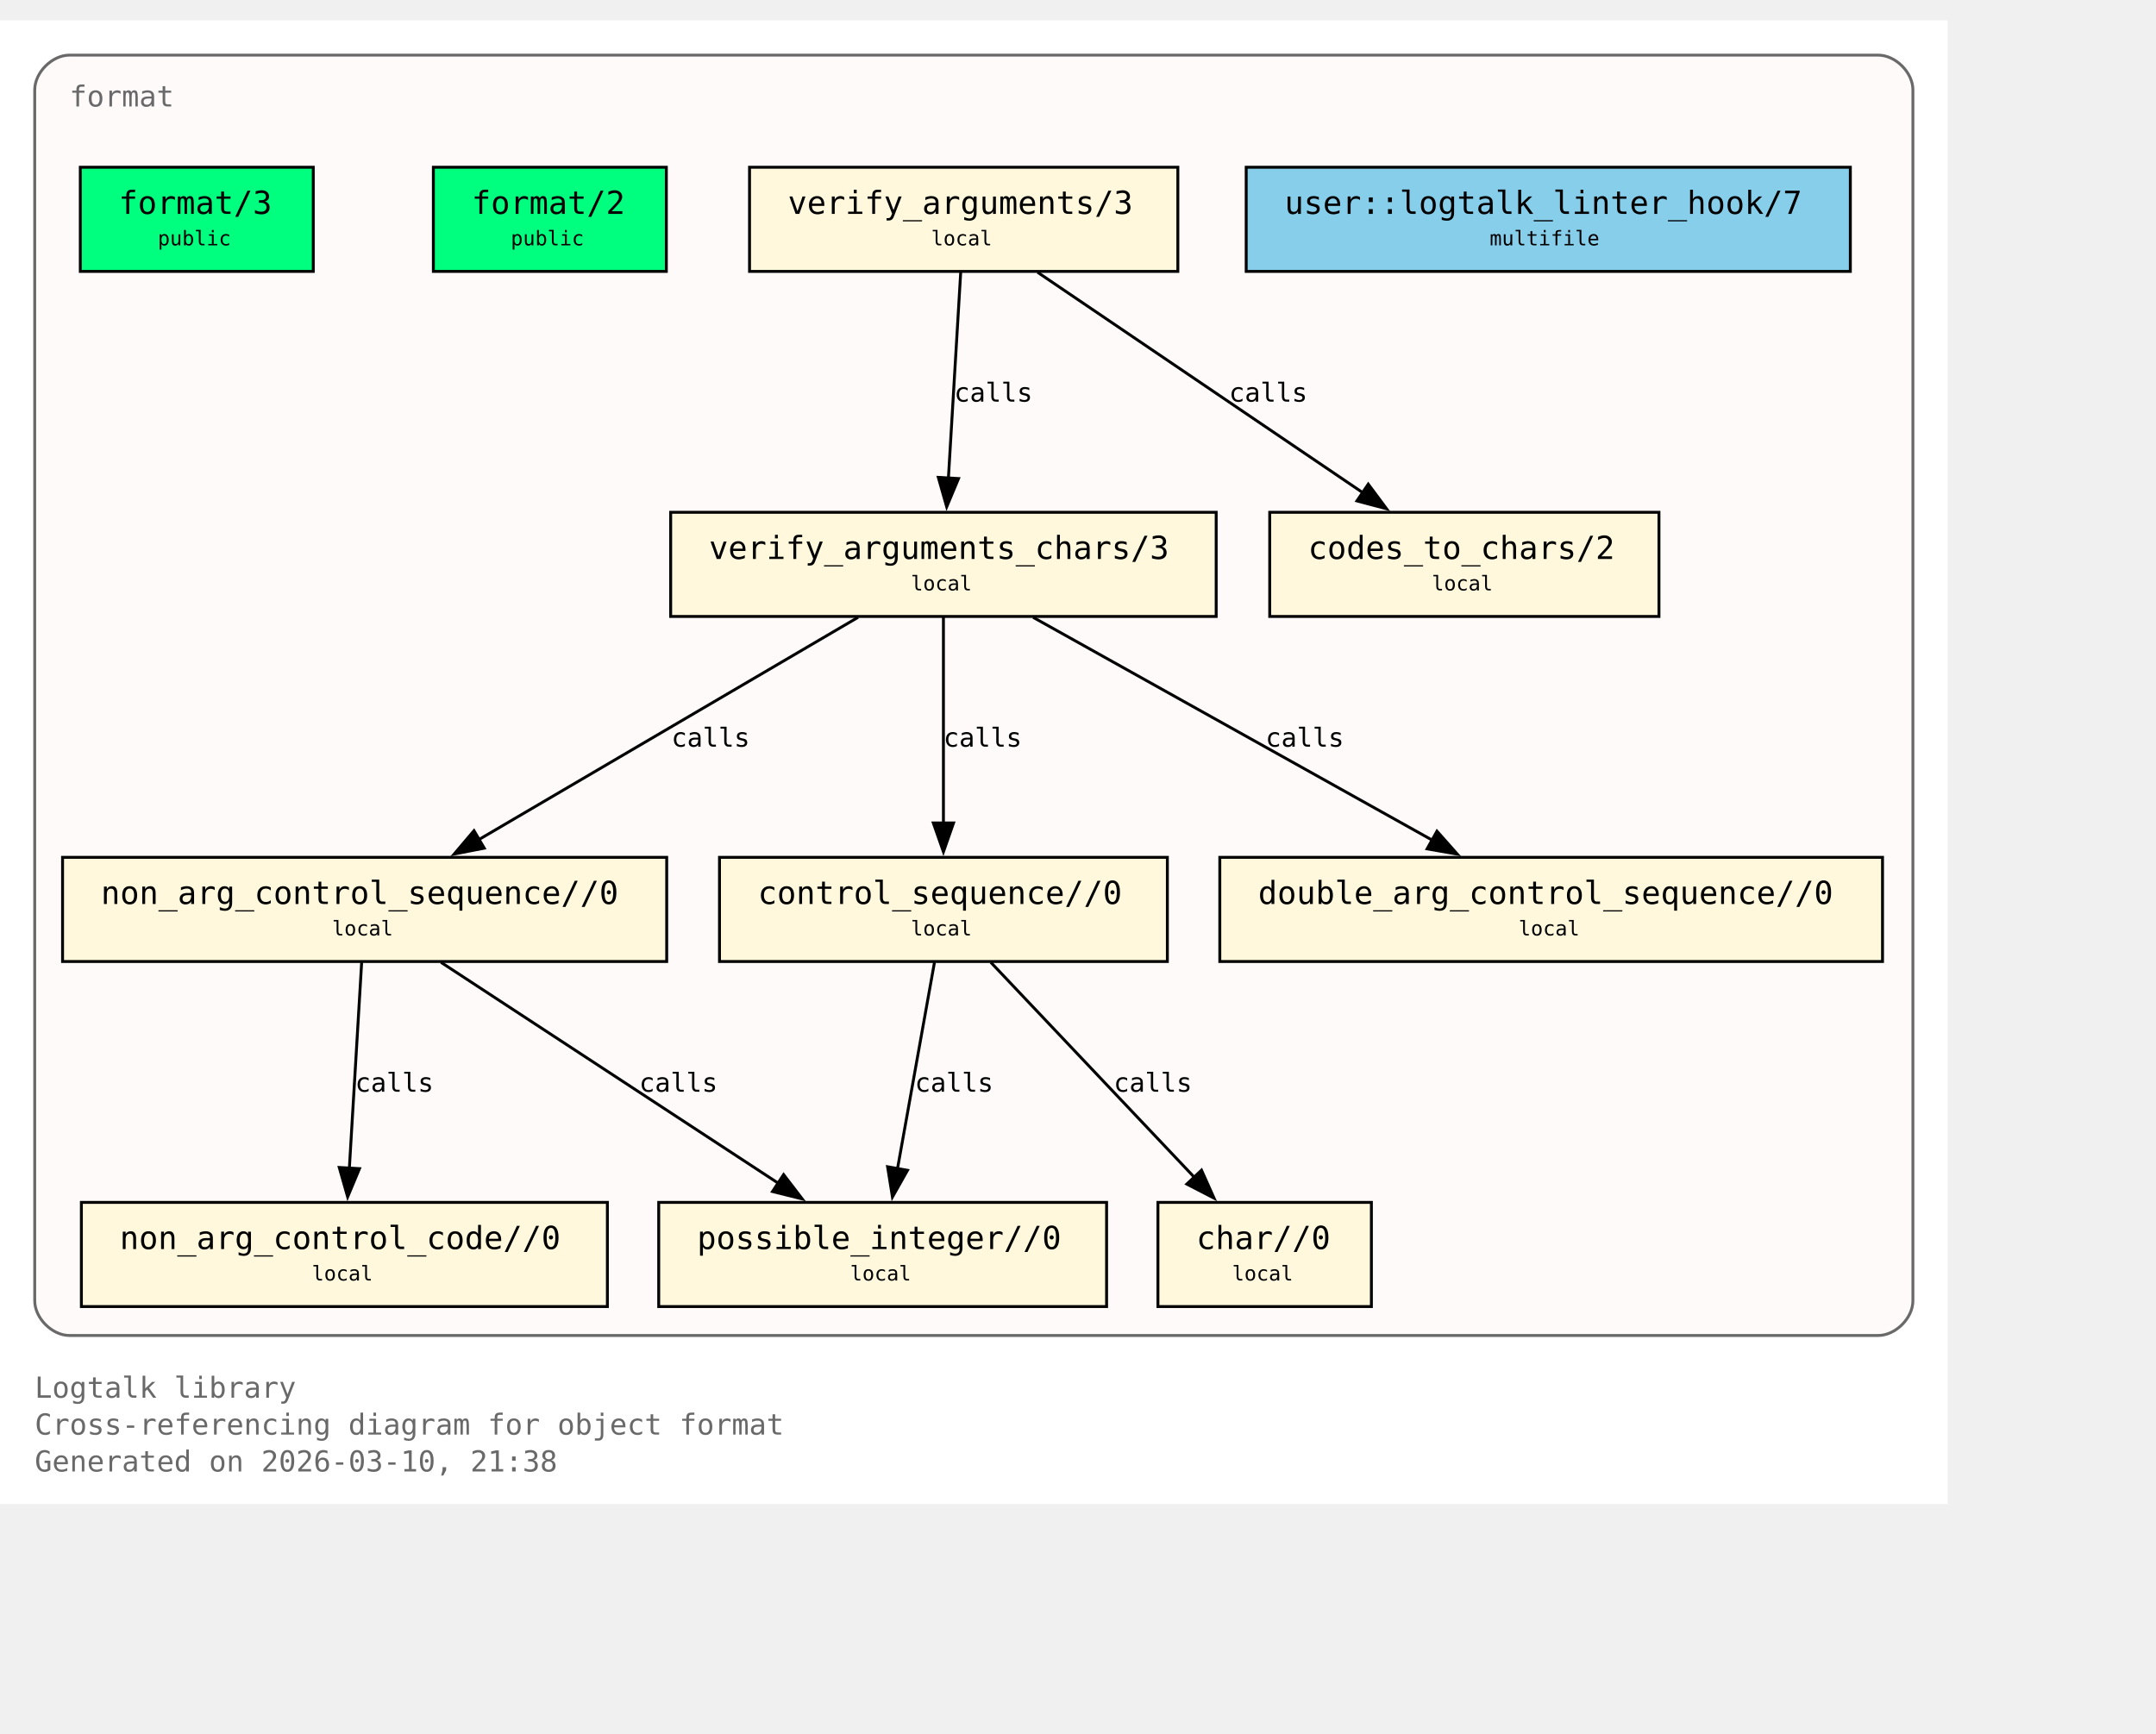
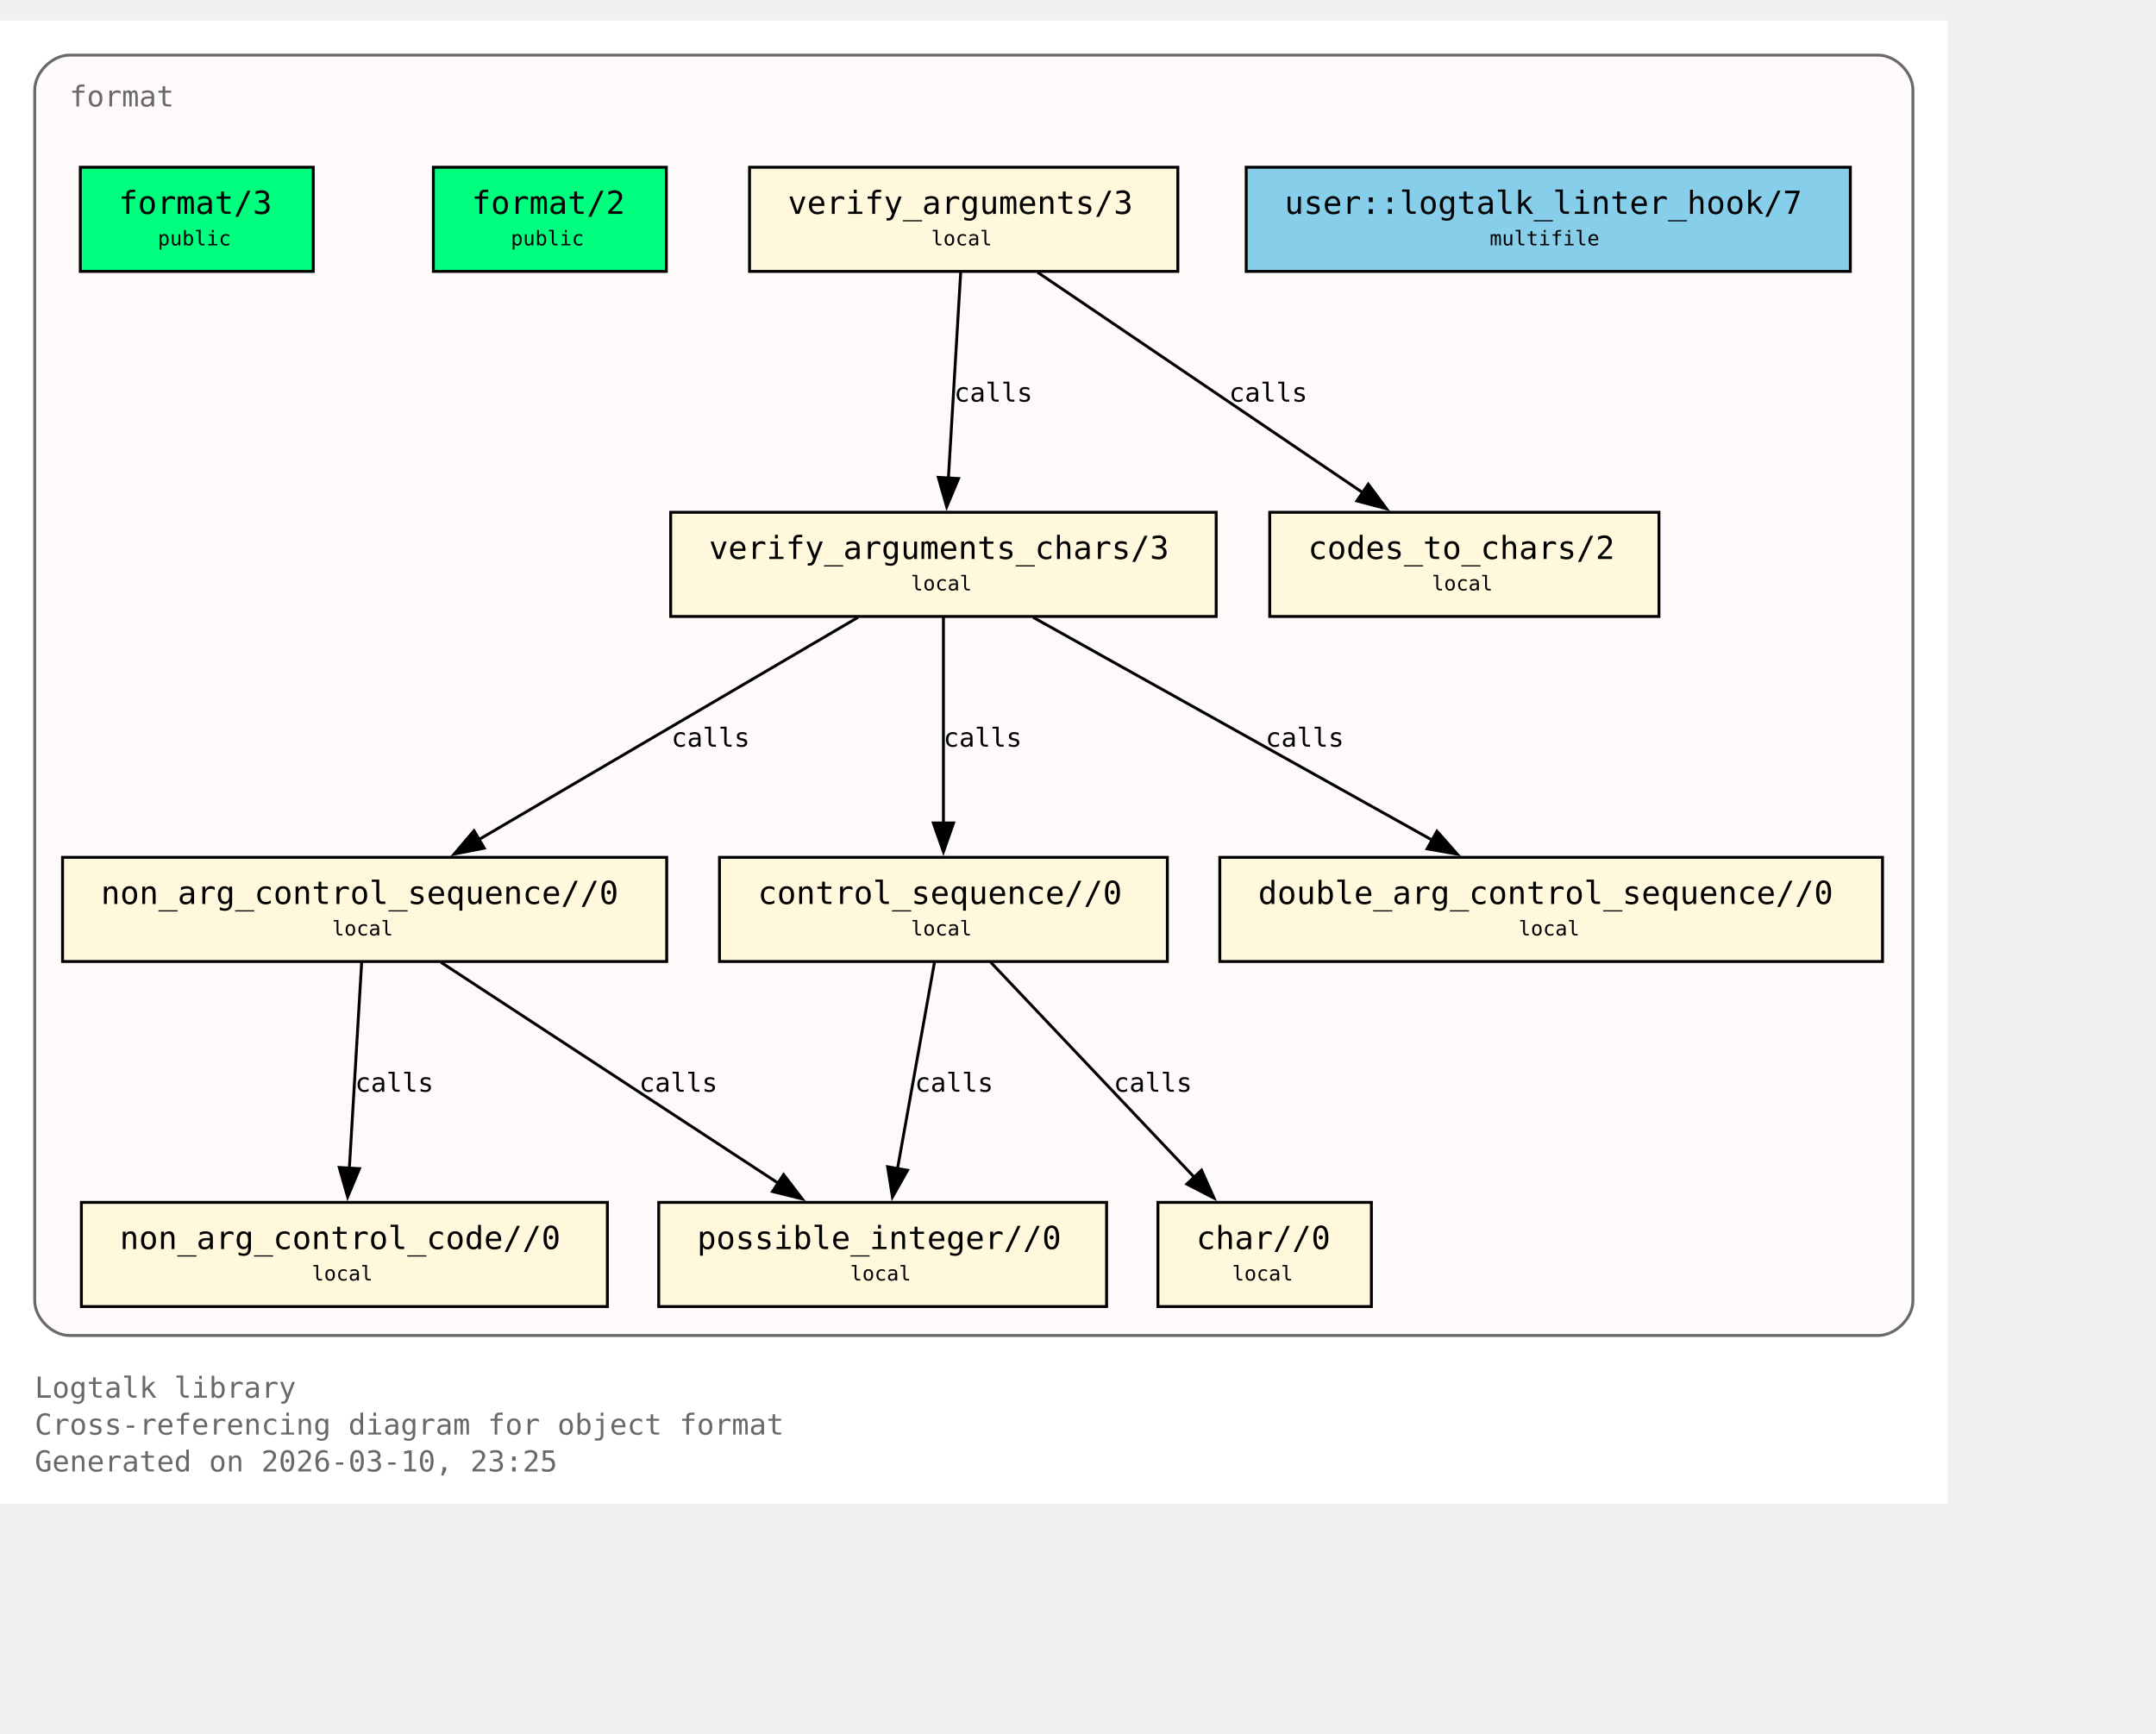
<svg xmlns="http://www.w3.org/2000/svg" xmlns:xlink="http://www.w3.org/1999/xlink" width="817pt" height="657pt" viewBox="72.00 72.00 745.00 585.00">
  <g id="graph0" class="graph" transform="scale(1 1) rotate(0) translate(76 580.75)">
    <polygon fill="white" stroke="none" points="-4,4 -4,-508.75 669,-508.75 669,4 -4,4" />
    <text xml:space="preserve" text-anchor="start" x="8" y="-32.75" font-family="Monospace" font-size="10.00" fill="dimgray">Logtalk library</text>
    <text xml:space="preserve" text-anchor="start" x="8" y="-20" font-family="Monospace" font-size="10.00" fill="dimgray">Cross-referencing diagram for object format</text>
-     <text xml:space="preserve" text-anchor="start" x="8" y="-7.25" font-family="Monospace" font-size="10.00" fill="dimgray">Generated on 2026-03-10, 21:38</text>
+     <text xml:space="preserve" text-anchor="start" x="8" y="-7.25" font-family="Monospace" font-size="10.00" fill="dimgray">Generated on 2026-03-10, 23:25</text>
    <g id="clust1" class="cluster">
      <g id="a_clust1">
        <a xlink:title="format">
          <path fill="snow" stroke="dimgray" d="M20,-54.25C20,-54.25 645,-54.25 645,-54.25 651,-54.25 657,-60.25 657,-66.25 657,-66.25 657,-484.75 657,-484.75 657,-490.75 651,-496.75 645,-496.75 645,-496.75 20,-496.75 20,-496.75 14,-496.75 8,-490.75 8,-484.75 8,-484.75 8,-66.25 8,-66.25 8,-60.25 14,-54.25 20,-54.25" />
          <g id="a_clust1_0">
-             <a xlink:href="https://github.com/LogtalkDotOrg/logtalk3/tree/fa25839567d123f9b0b2f5d548a1fbd8688aaa1e/library/format/format.lgt#L22" xlink:title="https://github.com/LogtalkDotOrg/logtalk3/tree/fa25839567d123f9b0b2f5d548a1fbd8688aaa1e/library/format/format.lgt#L22">
+             <a xlink:href="https://github.com/LogtalkDotOrg/logtalk3/tree/0bda622afa920e9ce2951047bea787a2fea73532/library/format/format.lgt#L22" xlink:title="https://github.com/LogtalkDotOrg/logtalk3/tree/0bda622afa920e9ce2951047bea787a2fea73532/library/format/format.lgt#L22">
              <text xml:space="preserve" text-anchor="start" x="20" y="-479" font-family="Monospace" font-size="10.00" fill="dimgray">format</text>
            </a>
          </g>
        </a>
      </g>
    </g>
    <g id="node1" class="node">
      <polygon fill="springgreen" stroke="black" points="104.25,-458 23.75,-458 23.75,-422 104.25,-422 104.25,-458" />
      <text xml:space="preserve" text-anchor="start" x="31.75" y="-442.25" font-family="Monospace" font-size="9.00"> </text>
      <g id="a_node1_1">
-         <a xlink:href="https://github.com/LogtalkDotOrg/logtalk3/tree/fa25839567d123f9b0b2f5d548a1fbd8688aaa1e/library/format/format.lgt#L31" xlink:title="https://github.com/LogtalkDotOrg/logtalk3/tree/fa25839567d123f9b0b2f5d548a1fbd8688aaa1e/library/format/format.lgt#L31">
+         <a xlink:href="https://github.com/LogtalkDotOrg/logtalk3/tree/0bda622afa920e9ce2951047bea787a2fea73532/library/format/format.lgt#L31" xlink:title="https://github.com/LogtalkDotOrg/logtalk3/tree/0bda622afa920e9ce2951047bea787a2fea73532/library/format/format.lgt#L31">
          <text xml:space="preserve" text-anchor="start" x="37" y="-441.88" font-family="Monospace" font-size="11.00">format/3</text>
        </a>
      </g>
      <text xml:space="preserve" text-anchor="start" x="91" y="-442.25" font-family="Monospace" font-size="9.00"> </text>
      <text xml:space="preserve" text-anchor="start" x="31.75" y="-429.88" font-family="Monospace" font-size="9.00"> </text>
      <text xml:space="preserve" text-anchor="start" x="50.5" y="-431" font-family="Monospace" font-size="7.00">public</text>
      <text xml:space="preserve" text-anchor="start" x="91" y="-429.88" font-family="Monospace" font-size="9.00"> </text>
    </g>
    <g id="node2" class="node">
      <polygon fill="springgreen" stroke="black" points="226.25,-458 145.75,-458 145.75,-422 226.25,-422 226.25,-458" />
      <text xml:space="preserve" text-anchor="start" x="153.75" y="-442.25" font-family="Monospace" font-size="9.00"> </text>
      <g id="a_node2_2">
-         <a xlink:href="https://github.com/LogtalkDotOrg/logtalk3/tree/fa25839567d123f9b0b2f5d548a1fbd8688aaa1e/library/format/format.lgt#L40" xlink:title="https://github.com/LogtalkDotOrg/logtalk3/tree/fa25839567d123f9b0b2f5d548a1fbd8688aaa1e/library/format/format.lgt#L40">
+         <a xlink:href="https://github.com/LogtalkDotOrg/logtalk3/tree/0bda622afa920e9ce2951047bea787a2fea73532/library/format/format.lgt#L40" xlink:title="https://github.com/LogtalkDotOrg/logtalk3/tree/0bda622afa920e9ce2951047bea787a2fea73532/library/format/format.lgt#L40">
          <text xml:space="preserve" text-anchor="start" x="159" y="-441.88" font-family="Monospace" font-size="11.00">format/2</text>
        </a>
      </g>
      <text xml:space="preserve" text-anchor="start" x="213" y="-442.25" font-family="Monospace" font-size="9.00"> </text>
      <text xml:space="preserve" text-anchor="start" x="153.75" y="-429.88" font-family="Monospace" font-size="9.00"> </text>
      <text xml:space="preserve" text-anchor="start" x="172.5" y="-431" font-family="Monospace" font-size="7.00">public</text>
      <text xml:space="preserve" text-anchor="start" x="213" y="-429.88" font-family="Monospace" font-size="9.00"> </text>
    </g>
    <g id="node3" class="node">
      <polygon fill="cornsilk" stroke="black" points="403,-458 255,-458 255,-422 403,-422 403,-458" />
      <text xml:space="preserve" text-anchor="start" x="263" y="-442.25" font-family="Monospace" font-size="9.00"> </text>
      <g id="a_node3_3">
-         <a xlink:href="https://github.com/LogtalkDotOrg/logtalk3/tree/fa25839567d123f9b0b2f5d548a1fbd8688aaa1e/library/format/format.lgt#L123" xlink:title="https://github.com/LogtalkDotOrg/logtalk3/tree/fa25839567d123f9b0b2f5d548a1fbd8688aaa1e/library/format/format.lgt#L123">
+         <a xlink:href="https://github.com/LogtalkDotOrg/logtalk3/tree/0bda622afa920e9ce2951047bea787a2fea73532/library/format/format.lgt#L123" xlink:title="https://github.com/LogtalkDotOrg/logtalk3/tree/0bda622afa920e9ce2951047bea787a2fea73532/library/format/format.lgt#L123">
          <text xml:space="preserve" text-anchor="start" x="268.25" y="-441.88" font-family="Monospace" font-size="11.00">verify_arguments/3</text>
        </a>
      </g>
      <text xml:space="preserve" text-anchor="start" x="389.75" y="-442.25" font-family="Monospace" font-size="9.00"> </text>
      <text xml:space="preserve" text-anchor="start" x="263" y="-429.88" font-family="Monospace" font-size="9.00"> </text>
      <text xml:space="preserve" text-anchor="start" x="317.75" y="-431" font-family="Monospace" font-size="7.00">local</text>
      <text xml:space="preserve" text-anchor="start" x="389.75" y="-429.88" font-family="Monospace" font-size="9.00"> </text>
    </g>
    <g id="node4" class="node">
      <polygon fill="cornsilk" stroke="black" points="416.25,-338.75 227.75,-338.75 227.75,-302.75 416.25,-302.75 416.25,-338.75" />
      <text xml:space="preserve" text-anchor="start" x="235.75" y="-323" font-family="Monospace" font-size="9.00"> </text>
      <g id="a_node4_4">
-         <a xlink:href="https://github.com/LogtalkDotOrg/logtalk3/tree/fa25839567d123f9b0b2f5d548a1fbd8688aaa1e/library/format/format.lgt#L140" xlink:title="https://github.com/LogtalkDotOrg/logtalk3/tree/fa25839567d123f9b0b2f5d548a1fbd8688aaa1e/library/format/format.lgt#L140">
+         <a xlink:href="https://github.com/LogtalkDotOrg/logtalk3/tree/0bda622afa920e9ce2951047bea787a2fea73532/library/format/format.lgt#L140" xlink:title="https://github.com/LogtalkDotOrg/logtalk3/tree/0bda622afa920e9ce2951047bea787a2fea73532/library/format/format.lgt#L140">
          <text xml:space="preserve" text-anchor="start" x="241" y="-322.62" font-family="Monospace" font-size="11.00">verify_arguments_chars/3</text>
        </a>
      </g>
      <text xml:space="preserve" text-anchor="start" x="403" y="-323" font-family="Monospace" font-size="9.00"> </text>
      <text xml:space="preserve" text-anchor="start" x="235.75" y="-310.62" font-family="Monospace" font-size="9.00"> </text>
      <text xml:space="preserve" text-anchor="start" x="310.75" y="-311.75" font-family="Monospace" font-size="7.00">local</text>
      <text xml:space="preserve" text-anchor="start" x="403" y="-310.62" font-family="Monospace" font-size="9.00"> </text>
    </g>
    <g id="edge1" class="edge">
      <g id="a_edge1">
-         <a xlink:href="https://github.com/LogtalkDotOrg/logtalk3/tree/fa25839567d123f9b0b2f5d548a1fbd8688aaa1e/library/format/format.lgt#L127" xlink:title="calls">
+         <a xlink:href="https://github.com/LogtalkDotOrg/logtalk3/tree/0bda622afa920e9ce2951047bea787a2fea73532/library/format/format.lgt#L127" xlink:title="calls">
          <path fill="none" stroke="black" d="M327.97,-421.7C326.85,-403 325.05,-372.87 323.72,-350.58" />
          <polygon fill="black" stroke="black" points="327.22,-350.41 323.13,-340.63 320.23,-350.82 327.22,-350.41" />
        </a>
      </g>
      <g id="a_edge1-label">
-         <a xlink:href="https://github.com/LogtalkDotOrg/logtalk3/tree/fa25839567d123f9b0b2f5d548a1fbd8688aaa1e/library/format/format.lgt#L127" xlink:title="https://github.com/LogtalkDotOrg/logtalk3/tree/fa25839567d123f9b0b2f5d548a1fbd8688aaa1e/library/format/format.lgt#L127">
+         <a xlink:href="https://github.com/LogtalkDotOrg/logtalk3/tree/0bda622afa920e9ce2951047bea787a2fea73532/library/format/format.lgt#L127" xlink:title="https://github.com/LogtalkDotOrg/logtalk3/tree/0bda622afa920e9ce2951047bea787a2fea73532/library/format/format.lgt#L127">
          <text xml:space="preserve" text-anchor="start" x="325.71" y="-377" font-family="Monospace" font-size="9.00">calls</text>
        </a>
      </g>
    </g>
    <g id="node11" class="node">
      <polygon fill="cornsilk" stroke="black" points="569.25,-338.75 434.75,-338.75 434.75,-302.75 569.25,-302.75 569.25,-338.75" />
      <text xml:space="preserve" text-anchor="start" x="442.75" y="-323" font-family="Monospace" font-size="9.00"> </text>
      <g id="a_node11_5">
-         <a xlink:href="https://github.com/LogtalkDotOrg/logtalk3/tree/fa25839567d123f9b0b2f5d548a1fbd8688aaa1e/library/format/format.lgt#L193" xlink:title="https://github.com/LogtalkDotOrg/logtalk3/tree/fa25839567d123f9b0b2f5d548a1fbd8688aaa1e/library/format/format.lgt#L193">
+         <a xlink:href="https://github.com/LogtalkDotOrg/logtalk3/tree/0bda622afa920e9ce2951047bea787a2fea73532/library/format/format.lgt#L193" xlink:title="https://github.com/LogtalkDotOrg/logtalk3/tree/0bda622afa920e9ce2951047bea787a2fea73532/library/format/format.lgt#L193">
          <text xml:space="preserve" text-anchor="start" x="448" y="-322.62" font-family="Monospace" font-size="11.00">codes_to_chars/2</text>
        </a>
      </g>
      <text xml:space="preserve" text-anchor="start" x="556" y="-323" font-family="Monospace" font-size="9.00"> </text>
      <text xml:space="preserve" text-anchor="start" x="442.75" y="-310.62" font-family="Monospace" font-size="9.00"> </text>
      <text xml:space="preserve" text-anchor="start" x="490.75" y="-311.75" font-family="Monospace" font-size="7.00">local</text>
      <text xml:space="preserve" text-anchor="start" x="556" y="-310.62" font-family="Monospace" font-size="9.00"> </text>
    </g>
    <g id="edge2" class="edge">
      <g id="a_edge2">
-         <a xlink:href="https://github.com/LogtalkDotOrg/logtalk3/tree/fa25839567d123f9b0b2f5d548a1fbd8688aaa1e/library/format/format.lgt#L127" xlink:title="calls">
+         <a xlink:href="https://github.com/LogtalkDotOrg/logtalk3/tree/0bda622afa920e9ce2951047bea787a2fea73532/library/format/format.lgt#L127" xlink:title="calls">
          <path fill="none" stroke="black" d="M354.53,-421.7C384.3,-401.52 433.67,-368.06 467,-345.47" />
          <polygon fill="black" stroke="black" points="468.8,-348.48 475.12,-339.97 464.87,-342.68 468.8,-348.48" />
        </a>
      </g>
      <g id="a_edge2-label">
-         <a xlink:href="https://github.com/LogtalkDotOrg/logtalk3/tree/fa25839567d123f9b0b2f5d548a1fbd8688aaa1e/library/format/format.lgt#L127" xlink:title="https://github.com/LogtalkDotOrg/logtalk3/tree/fa25839567d123f9b0b2f5d548a1fbd8688aaa1e/library/format/format.lgt#L127">
+         <a xlink:href="https://github.com/LogtalkDotOrg/logtalk3/tree/0bda622afa920e9ce2951047bea787a2fea73532/library/format/format.lgt#L127" xlink:title="https://github.com/LogtalkDotOrg/logtalk3/tree/0bda622afa920e9ce2951047bea787a2fea73532/library/format/format.lgt#L127">
          <text xml:space="preserve" text-anchor="start" x="420.69" y="-377" font-family="Monospace" font-size="9.00">calls</text>
        </a>
      </g>
    </g>
    <g id="node5" class="node">
      <polygon fill="cornsilk" stroke="black" points="226.38,-219.5 17.62,-219.5 17.62,-183.5 226.38,-183.5 226.38,-219.5" />
      <text xml:space="preserve" text-anchor="start" x="25.62" y="-203.75" font-family="Monospace" font-size="9.00"> </text>
      <g id="a_node5_6">
-         <a xlink:href="https://github.com/LogtalkDotOrg/logtalk3/tree/fa25839567d123f9b0b2f5d548a1fbd8688aaa1e/library/format/format.lgt#L163" xlink:title="https://github.com/LogtalkDotOrg/logtalk3/tree/fa25839567d123f9b0b2f5d548a1fbd8688aaa1e/library/format/format.lgt#L163">
+         <a xlink:href="https://github.com/LogtalkDotOrg/logtalk3/tree/0bda622afa920e9ce2951047bea787a2fea73532/library/format/format.lgt#L163" xlink:title="https://github.com/LogtalkDotOrg/logtalk3/tree/0bda622afa920e9ce2951047bea787a2fea73532/library/format/format.lgt#L163">
          <text xml:space="preserve" text-anchor="start" x="30.88" y="-203.38" font-family="Monospace" font-size="11.00">non_arg_control_sequence//0</text>
        </a>
      </g>
      <text xml:space="preserve" text-anchor="start" x="213.12" y="-203.75" font-family="Monospace" font-size="9.00"> </text>
      <text xml:space="preserve" text-anchor="start" x="25.62" y="-191.38" font-family="Monospace" font-size="9.00"> </text>
      <text xml:space="preserve" text-anchor="start" x="110.75" y="-192.5" font-family="Monospace" font-size="7.00">local</text>
      <text xml:space="preserve" text-anchor="start" x="213.12" y="-191.38" font-family="Monospace" font-size="9.00"> </text>
    </g>
    <g id="edge3" class="edge">
      <g id="a_edge3">
-         <a xlink:href="https://github.com/LogtalkDotOrg/logtalk3/tree/fa25839567d123f9b0b2f5d548a1fbd8688aaa1e/library/format/format.lgt#L142" xlink:title="calls">
+         <a xlink:href="https://github.com/LogtalkDotOrg/logtalk3/tree/0bda622afa920e9ce2951047bea787a2fea73532/library/format/format.lgt#L142" xlink:title="calls">
          <path fill="none" stroke="black" d="M292.49,-302.45C257.78,-282.1 200.01,-248.23 161.47,-225.64" />
          <polygon fill="black" stroke="black" points="163.33,-222.68 152.94,-220.64 159.79,-228.71 163.33,-222.68" />
        </a>
      </g>
      <g id="a_edge3-label">
-         <a xlink:href="https://github.com/LogtalkDotOrg/logtalk3/tree/fa25839567d123f9b0b2f5d548a1fbd8688aaa1e/library/format/format.lgt#L142" xlink:title="https://github.com/LogtalkDotOrg/logtalk3/tree/fa25839567d123f9b0b2f5d548a1fbd8688aaa1e/library/format/format.lgt#L142">
+         <a xlink:href="https://github.com/LogtalkDotOrg/logtalk3/tree/0bda622afa920e9ce2951047bea787a2fea73532/library/format/format.lgt#L142" xlink:title="https://github.com/LogtalkDotOrg/logtalk3/tree/0bda622afa920e9ce2951047bea787a2fea73532/library/format/format.lgt#L142">
          <text xml:space="preserve" text-anchor="start" x="228" y="-257.75" font-family="Monospace" font-size="9.00">calls</text>
        </a>
      </g>
    </g>
    <g id="node7" class="node">
      <polygon fill="cornsilk" stroke="black" points="399.38,-219.5 244.62,-219.5 244.62,-183.5 399.38,-183.5 399.38,-219.5" />
      <text xml:space="preserve" text-anchor="start" x="252.62" y="-203.75" font-family="Monospace" font-size="9.00"> </text>
      <g id="a_node7_7">
-         <a xlink:href="https://github.com/LogtalkDotOrg/logtalk3/tree/fa25839567d123f9b0b2f5d548a1fbd8688aaa1e/library/format/format.lgt#L179" xlink:title="https://github.com/LogtalkDotOrg/logtalk3/tree/fa25839567d123f9b0b2f5d548a1fbd8688aaa1e/library/format/format.lgt#L179">
+         <a xlink:href="https://github.com/LogtalkDotOrg/logtalk3/tree/0bda622afa920e9ce2951047bea787a2fea73532/library/format/format.lgt#L179" xlink:title="https://github.com/LogtalkDotOrg/logtalk3/tree/0bda622afa920e9ce2951047bea787a2fea73532/library/format/format.lgt#L179">
          <text xml:space="preserve" text-anchor="start" x="257.88" y="-203.38" font-family="Monospace" font-size="11.00">control_sequence//0</text>
        </a>
      </g>
      <text xml:space="preserve" text-anchor="start" x="386.12" y="-203.75" font-family="Monospace" font-size="9.00"> </text>
      <text xml:space="preserve" text-anchor="start" x="252.62" y="-191.38" font-family="Monospace" font-size="9.00"> </text>
      <text xml:space="preserve" text-anchor="start" x="310.75" y="-192.5" font-family="Monospace" font-size="7.00">local</text>
      <text xml:space="preserve" text-anchor="start" x="386.12" y="-191.38" font-family="Monospace" font-size="9.00"> </text>
    </g>
    <g id="edge5" class="edge">
      <g id="a_edge5">
-         <a xlink:href="https://github.com/LogtalkDotOrg/logtalk3/tree/fa25839567d123f9b0b2f5d548a1fbd8688aaa1e/library/format/format.lgt#L149" xlink:title="calls">
+         <a xlink:href="https://github.com/LogtalkDotOrg/logtalk3/tree/0bda622afa920e9ce2951047bea787a2fea73532/library/format/format.lgt#L149" xlink:title="calls">
          <path fill="none" stroke="black" d="M322,-302.45C322,-283.75 322,-253.62 322,-231.33" />
          <polygon fill="black" stroke="black" points="325.5,-231.39 322,-221.39 318.5,-231.39 325.5,-231.39" />
        </a>
      </g>
      <g id="a_edge5-label">
-         <a xlink:href="https://github.com/LogtalkDotOrg/logtalk3/tree/fa25839567d123f9b0b2f5d548a1fbd8688aaa1e/library/format/format.lgt#L149" xlink:title="https://github.com/LogtalkDotOrg/logtalk3/tree/fa25839567d123f9b0b2f5d548a1fbd8688aaa1e/library/format/format.lgt#L149">
+         <a xlink:href="https://github.com/LogtalkDotOrg/logtalk3/tree/0bda622afa920e9ce2951047bea787a2fea73532/library/format/format.lgt#L149" xlink:title="https://github.com/LogtalkDotOrg/logtalk3/tree/0bda622afa920e9ce2951047bea787a2fea73532/library/format/format.lgt#L149">
          <text xml:space="preserve" text-anchor="start" x="322" y="-257.75" font-family="Monospace" font-size="9.00">calls</text>
        </a>
      </g>
    </g>
    <g id="node10" class="node">
      <polygon fill="cornsilk" stroke="black" points="646.5,-219.5 417.5,-219.5 417.5,-183.5 646.5,-183.5 646.5,-219.5" />
      <text xml:space="preserve" text-anchor="start" x="425.5" y="-203.75" font-family="Monospace" font-size="9.00"> </text>
      <g id="a_node10_8">
-         <a xlink:href="https://github.com/LogtalkDotOrg/logtalk3/tree/fa25839567d123f9b0b2f5d548a1fbd8688aaa1e/library/format/format.lgt#L190" xlink:title="https://github.com/LogtalkDotOrg/logtalk3/tree/fa25839567d123f9b0b2f5d548a1fbd8688aaa1e/library/format/format.lgt#L190">
+         <a xlink:href="https://github.com/LogtalkDotOrg/logtalk3/tree/0bda622afa920e9ce2951047bea787a2fea73532/library/format/format.lgt#L190" xlink:title="https://github.com/LogtalkDotOrg/logtalk3/tree/0bda622afa920e9ce2951047bea787a2fea73532/library/format/format.lgt#L190">
          <text xml:space="preserve" text-anchor="start" x="430.75" y="-203.38" font-family="Monospace" font-size="11.00">double_arg_control_sequence//0</text>
        </a>
      </g>
      <text xml:space="preserve" text-anchor="start" x="633.25" y="-203.75" font-family="Monospace" font-size="9.00"> </text>
      <text xml:space="preserve" text-anchor="start" x="425.5" y="-191.38" font-family="Monospace" font-size="9.00"> </text>
      <text xml:space="preserve" text-anchor="start" x="520.75" y="-192.5" font-family="Monospace" font-size="7.00">local</text>
      <text xml:space="preserve" text-anchor="start" x="633.25" y="-191.38" font-family="Monospace" font-size="9.00"> </text>
    </g>
    <g id="edge4" class="edge">
      <g id="a_edge4">
-         <a xlink:href="https://github.com/LogtalkDotOrg/logtalk3/tree/fa25839567d123f9b0b2f5d548a1fbd8688aaa1e/library/format/format.lgt#L146" xlink:title="calls">
+         <a xlink:href="https://github.com/LogtalkDotOrg/logtalk3/tree/0bda622afa920e9ce2951047bea787a2fea73532/library/format/format.lgt#L146" xlink:title="calls">
          <path fill="none" stroke="black" d="M352.99,-302.45C389.59,-282.01 450.6,-247.95 491.07,-225.35" />
          <polygon fill="black" stroke="black" points="492.54,-228.54 499.57,-220.61 489.13,-222.43 492.54,-228.54" />
        </a>
      </g>
      <g id="a_edge4-label">
-         <a xlink:href="https://github.com/LogtalkDotOrg/logtalk3/tree/fa25839567d123f9b0b2f5d548a1fbd8688aaa1e/library/format/format.lgt#L146" xlink:title="https://github.com/LogtalkDotOrg/logtalk3/tree/fa25839567d123f9b0b2f5d548a1fbd8688aaa1e/library/format/format.lgt#L146">
+         <a xlink:href="https://github.com/LogtalkDotOrg/logtalk3/tree/0bda622afa920e9ce2951047bea787a2fea73532/library/format/format.lgt#L146" xlink:title="https://github.com/LogtalkDotOrg/logtalk3/tree/0bda622afa920e9ce2951047bea787a2fea73532/library/format/format.lgt#L146">
          <text xml:space="preserve" text-anchor="start" x="433.3" y="-257.75" font-family="Monospace" font-size="9.00">calls</text>
        </a>
      </g>
    </g>
    <g id="node6" class="node">
      <polygon fill="cornsilk" stroke="black" points="205.88,-100.25 24.12,-100.25 24.12,-64.25 205.88,-64.25 205.88,-100.25" />
      <text xml:space="preserve" text-anchor="start" x="32.12" y="-84.5" font-family="Monospace" font-size="9.00"> </text>
      <g id="a_node6_9">
-         <a xlink:href="https://github.com/LogtalkDotOrg/logtalk3/tree/fa25839567d123f9b0b2f5d548a1fbd8688aaa1e/library/format/format.lgt#L170" xlink:title="https://github.com/LogtalkDotOrg/logtalk3/tree/fa25839567d123f9b0b2f5d548a1fbd8688aaa1e/library/format/format.lgt#L170">
+         <a xlink:href="https://github.com/LogtalkDotOrg/logtalk3/tree/0bda622afa920e9ce2951047bea787a2fea73532/library/format/format.lgt#L170" xlink:title="https://github.com/LogtalkDotOrg/logtalk3/tree/0bda622afa920e9ce2951047bea787a2fea73532/library/format/format.lgt#L170">
          <text xml:space="preserve" text-anchor="start" x="37.38" y="-84.12" font-family="Monospace" font-size="11.00">non_arg_control_code//0</text>
        </a>
      </g>
      <text xml:space="preserve" text-anchor="start" x="192.62" y="-84.5" font-family="Monospace" font-size="9.00"> </text>
      <text xml:space="preserve" text-anchor="start" x="32.12" y="-72.12" font-family="Monospace" font-size="9.00"> </text>
      <text xml:space="preserve" text-anchor="start" x="103.75" y="-73.25" font-family="Monospace" font-size="7.00">local</text>
      <text xml:space="preserve" text-anchor="start" x="192.62" y="-72.12" font-family="Monospace" font-size="9.00"> </text>
    </g>
    <g id="edge7" class="edge">
      <g id="a_edge7">
-         <a xlink:href="https://github.com/LogtalkDotOrg/logtalk3/tree/fa25839567d123f9b0b2f5d548a1fbd8688aaa1e/library/format/format.lgt#L167" xlink:title="calls">
+         <a xlink:href="https://github.com/LogtalkDotOrg/logtalk3/tree/0bda622afa920e9ce2951047bea787a2fea73532/library/format/format.lgt#L167" xlink:title="calls">
          <path fill="none" stroke="black" d="M120.97,-183.2C119.85,-164.5 118.05,-134.37 116.72,-112.08" />
          <polygon fill="black" stroke="black" points="120.22,-111.91 116.13,-102.13 113.23,-112.32 120.22,-111.91" />
        </a>
      </g>
      <g id="a_edge7-label">
-         <a xlink:href="https://github.com/LogtalkDotOrg/logtalk3/tree/fa25839567d123f9b0b2f5d548a1fbd8688aaa1e/library/format/format.lgt#L167" xlink:title="https://github.com/LogtalkDotOrg/logtalk3/tree/fa25839567d123f9b0b2f5d548a1fbd8688aaa1e/library/format/format.lgt#L167">
+         <a xlink:href="https://github.com/LogtalkDotOrg/logtalk3/tree/0bda622afa920e9ce2951047bea787a2fea73532/library/format/format.lgt#L167" xlink:title="https://github.com/LogtalkDotOrg/logtalk3/tree/0bda622afa920e9ce2951047bea787a2fea73532/library/format/format.lgt#L167">
          <text xml:space="preserve" text-anchor="start" x="118.71" y="-138.5" font-family="Monospace" font-size="9.00">calls</text>
        </a>
      </g>
    </g>
    <g id="node8" class="node">
      <polygon fill="cornsilk" stroke="black" points="378.38,-100.25 223.62,-100.25 223.62,-64.25 378.38,-64.25 378.38,-100.25" />
      <text xml:space="preserve" text-anchor="start" x="231.62" y="-84.5" font-family="Monospace" font-size="9.00"> </text>
      <g id="a_node8_10">
-         <a xlink:href="https://github.com/LogtalkDotOrg/logtalk3/tree/fa25839567d123f9b0b2f5d548a1fbd8688aaa1e/library/format/format.lgt#L182" xlink:title="https://github.com/LogtalkDotOrg/logtalk3/tree/fa25839567d123f9b0b2f5d548a1fbd8688aaa1e/library/format/format.lgt#L182">
+         <a xlink:href="https://github.com/LogtalkDotOrg/logtalk3/tree/0bda622afa920e9ce2951047bea787a2fea73532/library/format/format.lgt#L182" xlink:title="https://github.com/LogtalkDotOrg/logtalk3/tree/0bda622afa920e9ce2951047bea787a2fea73532/library/format/format.lgt#L182">
          <text xml:space="preserve" text-anchor="start" x="236.88" y="-84.12" font-family="Monospace" font-size="11.00">possible_integer//0</text>
        </a>
      </g>
      <text xml:space="preserve" text-anchor="start" x="365.12" y="-84.5" font-family="Monospace" font-size="9.00"> </text>
      <text xml:space="preserve" text-anchor="start" x="231.62" y="-72.12" font-family="Monospace" font-size="9.00"> </text>
      <text xml:space="preserve" text-anchor="start" x="289.75" y="-73.25" font-family="Monospace" font-size="7.00">local</text>
      <text xml:space="preserve" text-anchor="start" x="365.12" y="-72.12" font-family="Monospace" font-size="9.00"> </text>
    </g>
    <g id="edge6" class="edge">
      <g id="a_edge6">
-         <a xlink:href="https://github.com/LogtalkDotOrg/logtalk3/tree/fa25839567d123f9b0b2f5d548a1fbd8688aaa1e/library/format/format.lgt#L167" xlink:title="calls">
+         <a xlink:href="https://github.com/LogtalkDotOrg/logtalk3/tree/0bda622afa920e9ce2951047bea787a2fea73532/library/format/format.lgt#L167" xlink:title="calls">
          <path fill="none" stroke="black" d="M148.41,-183.2C179.35,-162.94 230.74,-129.27 265.23,-106.68" />
          <polygon fill="black" stroke="black" points="266.77,-109.86 273.21,-101.45 262.93,-104 266.77,-109.86" />
        </a>
      </g>
      <g id="a_edge6-label">
-         <a xlink:href="https://github.com/LogtalkDotOrg/logtalk3/tree/fa25839567d123f9b0b2f5d548a1fbd8688aaa1e/library/format/format.lgt#L167" xlink:title="https://github.com/LogtalkDotOrg/logtalk3/tree/fa25839567d123f9b0b2f5d548a1fbd8688aaa1e/library/format/format.lgt#L167">
+         <a xlink:href="https://github.com/LogtalkDotOrg/logtalk3/tree/0bda622afa920e9ce2951047bea787a2fea73532/library/format/format.lgt#L167" xlink:title="https://github.com/LogtalkDotOrg/logtalk3/tree/0bda622afa920e9ce2951047bea787a2fea73532/library/format/format.lgt#L167">
          <text xml:space="preserve" text-anchor="start" x="216.87" y="-138.5" font-family="Monospace" font-size="9.00">calls</text>
        </a>
      </g>
    </g>
    <g id="edge8" class="edge">
      <g id="a_edge8">
-         <a xlink:href="https://github.com/LogtalkDotOrg/logtalk3/tree/fa25839567d123f9b0b2f5d548a1fbd8688aaa1e/library/format/format.lgt#L179" xlink:title="calls">
+         <a xlink:href="https://github.com/LogtalkDotOrg/logtalk3/tree/0bda622afa920e9ce2951047bea787a2fea73532/library/format/format.lgt#L179" xlink:title="calls">
          <path fill="none" stroke="black" d="M318.9,-183.2C315.54,-164.41 310.11,-134.09 306.11,-111.77" />
          <polygon fill="black" stroke="black" points="309.59,-111.34 304.38,-102.11 302.7,-112.57 309.59,-111.34" />
        </a>
      </g>
      <g id="a_edge8-label">
-         <a xlink:href="https://github.com/LogtalkDotOrg/logtalk3/tree/fa25839567d123f9b0b2f5d548a1fbd8688aaa1e/library/format/format.lgt#L179" xlink:title="https://github.com/LogtalkDotOrg/logtalk3/tree/fa25839567d123f9b0b2f5d548a1fbd8688aaa1e/library/format/format.lgt#L179">
+         <a xlink:href="https://github.com/LogtalkDotOrg/logtalk3/tree/0bda622afa920e9ce2951047bea787a2fea73532/library/format/format.lgt#L179" xlink:title="https://github.com/LogtalkDotOrg/logtalk3/tree/0bda622afa920e9ce2951047bea787a2fea73532/library/format/format.lgt#L179">
          <text xml:space="preserve" text-anchor="start" x="312.13" y="-138.5" font-family="Monospace" font-size="9.00">calls</text>
        </a>
      </g>
    </g>
    <g id="node9" class="node">
      <polygon fill="cornsilk" stroke="black" points="469.88,-100.25 396.12,-100.25 396.12,-64.25 469.88,-64.25 469.88,-100.25" />
      <text xml:space="preserve" text-anchor="start" x="404.12" y="-84.5" font-family="Monospace" font-size="9.00"> </text>
      <g id="a_node9_11">
-         <a xlink:href="https://github.com/LogtalkDotOrg/logtalk3/tree/fa25839567d123f9b0b2f5d548a1fbd8688aaa1e/library/format/format.lgt#L187" xlink:title="https://github.com/LogtalkDotOrg/logtalk3/tree/fa25839567d123f9b0b2f5d548a1fbd8688aaa1e/library/format/format.lgt#L187">
+         <a xlink:href="https://github.com/LogtalkDotOrg/logtalk3/tree/0bda622afa920e9ce2951047bea787a2fea73532/library/format/format.lgt#L187" xlink:title="https://github.com/LogtalkDotOrg/logtalk3/tree/0bda622afa920e9ce2951047bea787a2fea73532/library/format/format.lgt#L187">
          <text xml:space="preserve" text-anchor="start" x="409.38" y="-84.12" font-family="Monospace" font-size="11.00">char//0</text>
        </a>
      </g>
      <text xml:space="preserve" text-anchor="start" x="456.62" y="-84.5" font-family="Monospace" font-size="9.00"> </text>
      <text xml:space="preserve" text-anchor="start" x="404.12" y="-72.12" font-family="Monospace" font-size="9.00"> </text>
      <text xml:space="preserve" text-anchor="start" x="421.75" y="-73.25" font-family="Monospace" font-size="7.00">local</text>
      <text xml:space="preserve" text-anchor="start" x="456.62" y="-72.12" font-family="Monospace" font-size="9.00"> </text>
    </g>
    <g id="edge9" class="edge">
      <g id="a_edge9">
-         <a xlink:href="https://github.com/LogtalkDotOrg/logtalk3/tree/fa25839567d123f9b0b2f5d548a1fbd8688aaa1e/library/format/format.lgt#L179" xlink:title="calls">
+         <a xlink:href="https://github.com/LogtalkDotOrg/logtalk3/tree/0bda622afa920e9ce2951047bea787a2fea73532/library/format/format.lgt#L179" xlink:title="calls">
          <path fill="none" stroke="black" d="M338.38,-183.2C356.99,-163.54 387.54,-131.27 408.87,-108.74" />
          <polygon fill="black" stroke="black" points="411.18,-111.39 415.51,-101.72 406.1,-106.58 411.18,-111.39" />
        </a>
      </g>
      <g id="a_edge9-label">
-         <a xlink:href="https://github.com/LogtalkDotOrg/logtalk3/tree/fa25839567d123f9b0b2f5d548a1fbd8688aaa1e/library/format/format.lgt#L179" xlink:title="https://github.com/LogtalkDotOrg/logtalk3/tree/fa25839567d123f9b0b2f5d548a1fbd8688aaa1e/library/format/format.lgt#L179">
+         <a xlink:href="https://github.com/LogtalkDotOrg/logtalk3/tree/0bda622afa920e9ce2951047bea787a2fea73532/library/format/format.lgt#L179" xlink:title="https://github.com/LogtalkDotOrg/logtalk3/tree/0bda622afa920e9ce2951047bea787a2fea73532/library/format/format.lgt#L179">
          <text xml:space="preserve" text-anchor="start" x="380.83" y="-138.5" font-family="Monospace" font-size="9.00">calls</text>
        </a>
      </g>
    </g>
    <g id="node12" class="node">
      <polygon fill="skyblue" stroke="black" points="635.38,-458 426.62,-458 426.62,-422 635.38,-422 635.38,-458" />
      <text xml:space="preserve" text-anchor="start" x="434.62" y="-442.25" font-family="Monospace" font-size="9.00"> </text>
      <g id="a_node12_12">
-         <a xlink:href="https://github.com/LogtalkDotOrg/logtalk3/tree/fa25839567d123f9b0b2f5d548a1fbd8688aaa1e/library/format/format.lgt#L110" xlink:title="https://github.com/LogtalkDotOrg/logtalk3/tree/fa25839567d123f9b0b2f5d548a1fbd8688aaa1e/library/format/format.lgt#L110">
+         <a xlink:href="https://github.com/LogtalkDotOrg/logtalk3/tree/0bda622afa920e9ce2951047bea787a2fea73532/library/format/format.lgt#L110" xlink:title="https://github.com/LogtalkDotOrg/logtalk3/tree/0bda622afa920e9ce2951047bea787a2fea73532/library/format/format.lgt#L110">
          <text xml:space="preserve" text-anchor="start" x="439.88" y="-441.88" font-family="Monospace" font-size="11.00">user::logtalk_linter_hook/7</text>
        </a>
      </g>
      <text xml:space="preserve" text-anchor="start" x="622.12" y="-442.25" font-family="Monospace" font-size="9.00"> </text>
      <text xml:space="preserve" text-anchor="start" x="434.62" y="-429.88" font-family="Monospace" font-size="9.00"> </text>
      <text xml:space="preserve" text-anchor="start" x="510.75" y="-431" font-family="Monospace" font-size="7.00">multifile</text>
      <text xml:space="preserve" text-anchor="start" x="622.12" y="-429.88" font-family="Monospace" font-size="9.00"> </text>
    </g>
  </g>
</svg>
